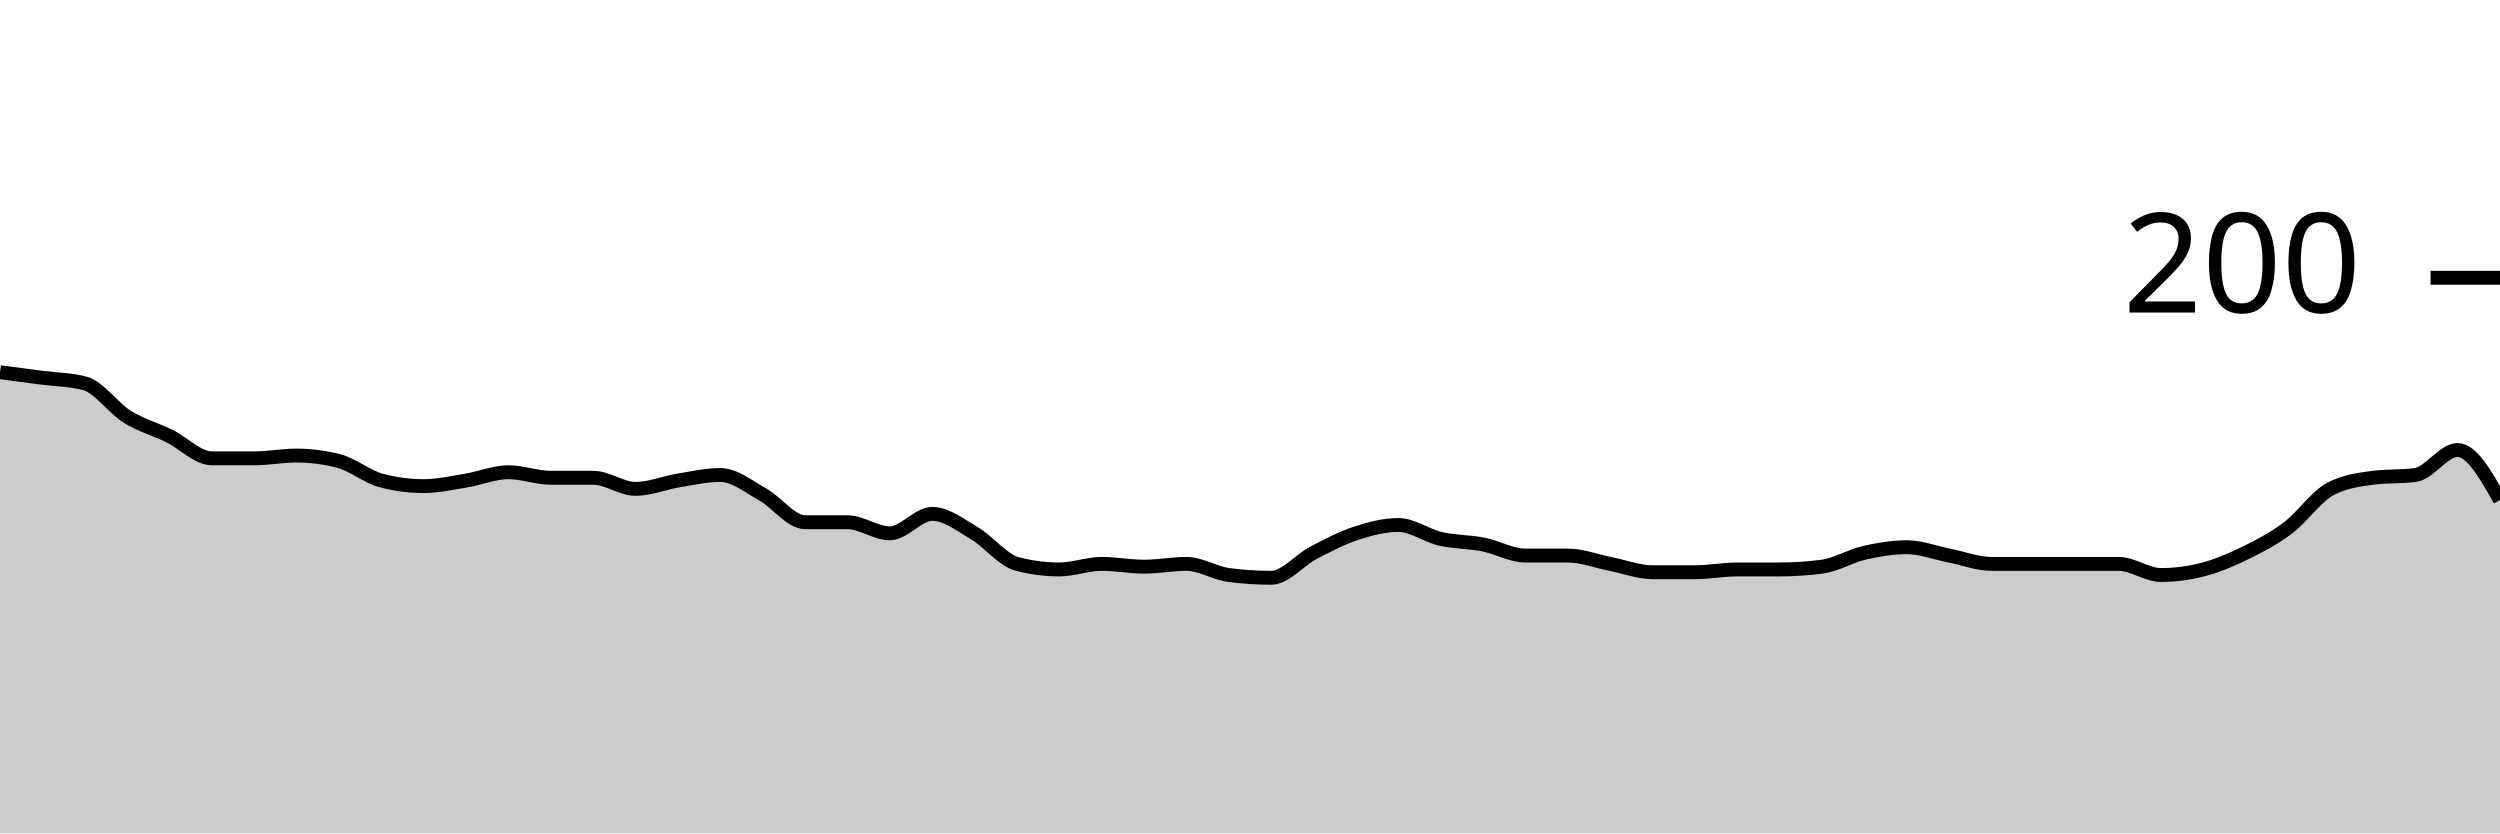
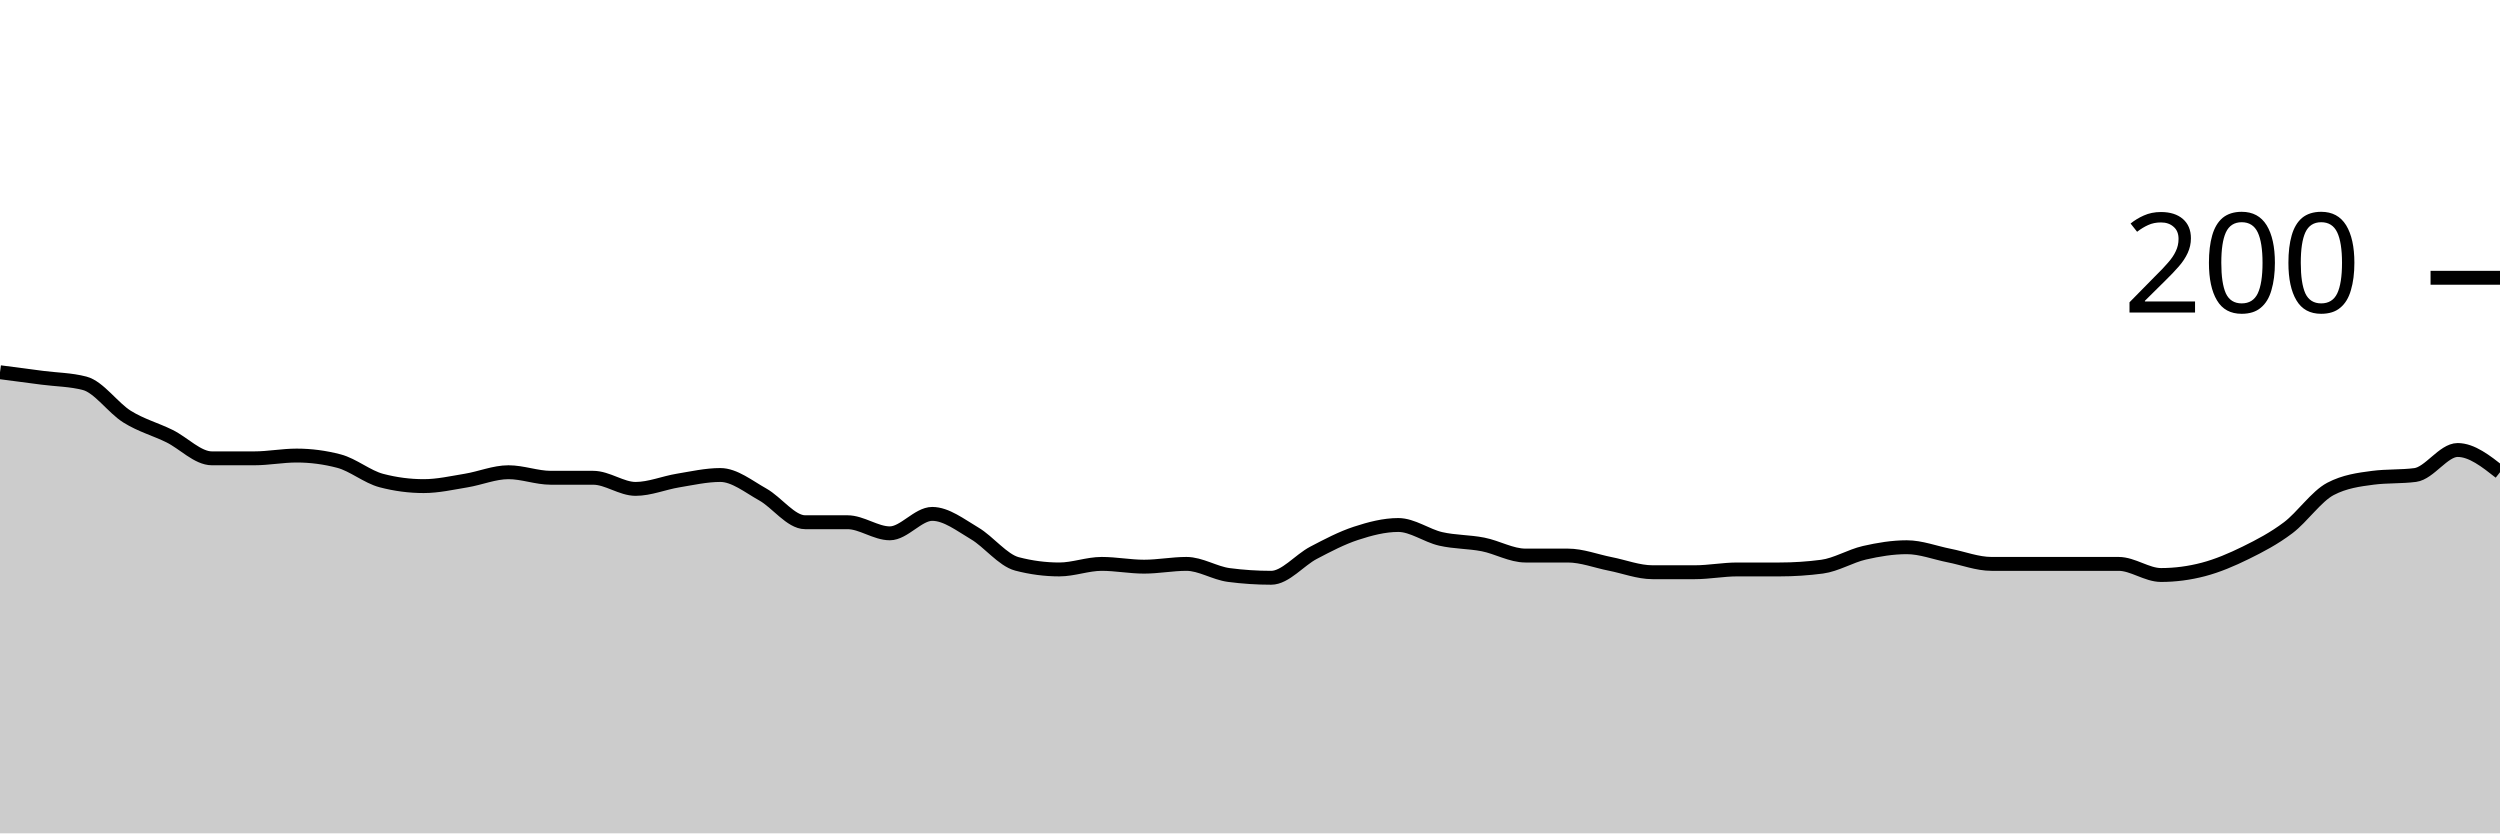
<svg xmlns="http://www.w3.org/2000/svg" viewBox="0 0 180 60">
  <g transform="translate(0,20)">
-     <path class="area" fill="rgba(0, 0, 0, 0.2)" d="M0,6.8C1.017,6.933,2.034,7.067,3.051,7.2C4.068,7.333,5.085,7.333,6.102,7.6C7.119,7.867,8.136,9.367,9.153,10C10.169,10.633,11.186,10.9,12.203,11.4C13.22,11.9,14.237,13,15.254,13C16.271,13,17.288,13,18.305,13C19.322,13,20.339,12.8,21.356,12.8C22.373,12.8,23.39,12.933,24.407,13.2C25.424,13.467,26.441,14.333,27.458,14.6C28.475,14.867,29.492,15,30.508,15C31.525,15,32.542,14.767,33.559,14.6C34.576,14.433,35.593,14,36.61,14C37.627,14,38.644,14.4,39.661,14.4C40.678,14.4,41.695,14.4,42.712,14.4C43.729,14.4,44.746,15.2,45.763,15.2C46.78,15.2,47.797,14.767,48.814,14.6C49.831,14.433,50.847,14.2,51.864,14.2C52.881,14.2,53.898,15.033,54.915,15.6C55.932,16.167,56.949,17.6,57.966,17.6C58.983,17.6,60,17.6,61.017,17.6C62.034,17.6,63.051,18.4,64.068,18.4C65.085,18.4,66.102,17,67.119,17C68.136,17,69.153,17.8,70.169,18.4C71.186,19,72.203,20.333,73.22,20.6C74.237,20.867,75.254,21,76.271,21C77.288,21,78.305,20.6,79.322,20.6C80.339,20.6,81.356,20.8,82.373,20.8C83.39,20.8,84.407,20.6,85.424,20.6C86.441,20.6,87.458,21.267,88.475,21.4C89.492,21.533,90.508,21.6,91.525,21.6C92.542,21.6,93.559,20.333,94.576,19.8C95.593,19.267,96.61,18.733,97.627,18.4C98.644,18.067,99.661,17.8,100.678,17.8C101.695,17.8,102.712,18.567,103.729,18.8C104.746,19.033,105.763,19,106.78,19.2C107.797,19.4,108.814,20,109.831,20C110.847,20,111.864,20,112.881,20C113.898,20,114.915,20.4,115.932,20.6C116.949,20.8,117.966,21.2,118.983,21.2C120,21.2,121.017,21.2,122.034,21.2C123.051,21.2,124.068,21,125.085,21C126.102,21,127.119,21,128.136,21C129.153,21,130.169,20.933,131.186,20.8C132.203,20.667,133.22,20.033,134.237,19.8C135.254,19.567,136.271,19.4,137.288,19.4C138.305,19.4,139.322,19.8,140.339,20C141.356,20.2,142.373,20.6,143.39,20.6C144.407,20.6,145.424,20.6,146.441,20.6C147.458,20.6,148.475,20.6,149.492,20.6C150.508,20.6,151.525,20.6,152.542,20.6C153.559,20.6,154.576,21.4,155.593,21.4C156.61,21.4,157.627,21.267,158.644,21C159.661,20.733,160.678,20.3,161.695,19.8C162.712,19.3,163.729,18.767,164.746,18C165.763,17.233,166.78,15.733,167.797,15.2C168.814,14.667,169.831,14.533,170.847,14.4C171.864,14.267,172.881,14.333,173.898,14.2C174.915,14.067,175.932,12.4,176.949,12.4C177.966,12.4,178.983,14.2,180,16L180,40C178.983,40,177.966,40,176.949,40C175.932,40,174.915,40,173.898,40C172.881,40,171.864,40,170.847,40C169.831,40,168.814,40,167.797,40C166.78,40,165.763,40,164.746,40C163.729,40,162.712,40,161.695,40C160.678,40,159.661,40,158.644,40C157.627,40,156.61,40,155.593,40C154.576,40,153.559,40,152.542,40C151.525,40,150.508,40,149.492,40C148.475,40,147.458,40,146.441,40C145.424,40,144.407,40,143.39,40C142.373,40,141.356,40,140.339,40C139.322,40,138.305,40,137.288,40C136.271,40,135.254,40,134.237,40C133.22,40,132.203,40,131.186,40C130.169,40,129.153,40,128.136,40C127.119,40,126.102,40,125.085,40C124.068,40,123.051,40,122.034,40C121.017,40,120,40,118.983,40C117.966,40,116.949,40,115.932,40C114.915,40,113.898,40,112.881,40C111.864,40,110.847,40,109.831,40C108.814,40,107.797,40,106.78,40C105.763,40,104.746,40,103.729,40C102.712,40,101.695,40,100.678,40C99.661,40,98.644,40,97.627,40C96.61,40,95.593,40,94.576,40C93.559,40,92.542,40,91.525,40C90.508,40,89.492,40,88.475,40C87.458,40,86.441,40,85.424,40C84.407,40,83.39,40,82.373,40C81.356,40,80.339,40,79.322,40C78.305,40,77.288,40,76.271,40C75.254,40,74.237,40,73.22,40C72.203,40,71.186,40,70.169,40C69.153,40,68.136,40,67.119,40C66.102,40,65.085,40,64.068,40C63.051,40,62.034,40,61.017,40C60,40,58.983,40,57.966,40C56.949,40,55.932,40,54.915,40C53.898,40,52.881,40,51.864,40C50.847,40,49.831,40,48.814,40C47.797,40,46.78,40,45.763,40C44.746,40,43.729,40,42.712,40C41.695,40,40.678,40,39.661,40C38.644,40,37.627,40,36.61,40C35.593,40,34.576,40,33.559,40C32.542,40,31.525,40,30.508,40C29.492,40,28.475,40,27.458,40C26.441,40,25.424,40,24.407,40C23.39,40,22.373,40,21.356,40C20.339,40,19.322,40,18.305,40C17.288,40,16.271,40,15.254,40C14.237,40,13.22,40,12.203,40C11.186,40,10.169,40,9.153,40C8.136,40,7.119,40,6.102,40C5.085,40,4.068,40,3.051,40C2.034,40,1.017,40,0,40Z" />
-     <path class="line" stroke="black" fill="none" d="M0,6.8C1.017,6.933,2.034,7.067,3.051,7.2C4.068,7.333,5.085,7.333,6.102,7.6C7.119,7.867,8.136,9.367,9.153,10C10.169,10.633,11.186,10.9,12.203,11.4C13.22,11.9,14.237,13,15.254,13C16.271,13,17.288,13,18.305,13C19.322,13,20.339,12.8,21.356,12.8C22.373,12.8,23.39,12.933,24.407,13.2C25.424,13.467,26.441,14.333,27.458,14.6C28.475,14.867,29.492,15,30.508,15C31.525,15,32.542,14.767,33.559,14.6C34.576,14.433,35.593,14,36.61,14C37.627,14,38.644,14.4,39.661,14.4C40.678,14.4,41.695,14.4,42.712,14.4C43.729,14.4,44.746,15.2,45.763,15.2C46.78,15.2,47.797,14.767,48.814,14.6C49.831,14.433,50.847,14.2,51.864,14.2C52.881,14.2,53.898,15.033,54.915,15.6C55.932,16.167,56.949,17.6,57.966,17.6C58.983,17.6,60,17.6,61.017,17.6C62.034,17.6,63.051,18.4,64.068,18.4C65.085,18.4,66.102,17,67.119,17C68.136,17,69.153,17.8,70.169,18.4C71.186,19,72.203,20.333,73.22,20.6C74.237,20.867,75.254,21,76.271,21C77.288,21,78.305,20.6,79.322,20.6C80.339,20.6,81.356,20.8,82.373,20.8C83.39,20.8,84.407,20.6,85.424,20.6C86.441,20.6,87.458,21.267,88.475,21.4C89.492,21.533,90.508,21.6,91.525,21.6C92.542,21.6,93.559,20.333,94.576,19.8C95.593,19.267,96.61,18.733,97.627,18.4C98.644,18.067,99.661,17.8,100.678,17.8C101.695,17.8,102.712,18.567,103.729,18.8C104.746,19.033,105.763,19,106.78,19.2C107.797,19.4,108.814,20,109.831,20C110.847,20,111.864,20,112.881,20C113.898,20,114.915,20.4,115.932,20.6C116.949,20.8,117.966,21.2,118.983,21.2C120,21.2,121.017,21.2,122.034,21.2C123.051,21.2,124.068,21,125.085,21C126.102,21,127.119,21,128.136,21C129.153,21,130.169,20.933,131.186,20.8C132.203,20.667,133.22,20.033,134.237,19.8C135.254,19.567,136.271,19.4,137.288,19.4C138.305,19.4,139.322,19.8,140.339,20C141.356,20.2,142.373,20.6,143.39,20.6C144.407,20.6,145.424,20.6,146.441,20.6C147.458,20.6,148.475,20.6,149.492,20.6C150.508,20.6,151.525,20.6,152.542,20.6C153.559,20.6,154.576,21.4,155.593,21.4C156.61,21.4,157.627,21.267,158.644,21C159.661,20.733,160.678,20.3,161.695,19.8C162.712,19.3,163.729,18.767,164.746,18C165.763,17.233,166.78,15.733,167.797,15.2C168.814,14.667,169.831,14.533,170.847,14.4C171.864,14.267,172.881,14.333,173.898,14.2C174.915,14.067,175.932,12.4,176.949,12.4C177.966,12.4,178.983,14.2,180,16" />
+     <path class="area" fill="rgba(0, 0, 0, 0.2)" d="M0,6.8C1.017,6.933,2.034,7.067,3.051,7.2C4.068,7.333,5.085,7.333,6.102,7.6C7.119,7.867,8.136,9.367,9.153,10C10.169,10.633,11.186,10.9,12.203,11.4C13.22,11.9,14.237,13,15.254,13C16.271,13,17.288,13,18.305,13C19.322,13,20.339,12.8,21.356,12.8C22.373,12.8,23.39,12.933,24.407,13.2C25.424,13.467,26.441,14.333,27.458,14.6C28.475,14.867,29.492,15,30.508,15C31.525,15,32.542,14.767,33.559,14.6C34.576,14.433,35.593,14,36.61,14C37.627,14,38.644,14.4,39.661,14.4C40.678,14.4,41.695,14.4,42.712,14.4C43.729,14.4,44.746,15.2,45.763,15.2C46.78,15.2,47.797,14.767,48.814,14.6C49.831,14.433,50.847,14.2,51.864,14.2C52.881,14.2,53.898,15.033,54.915,15.6C55.932,16.167,56.949,17.6,57.966,17.6C58.983,17.6,60,17.6,61.017,17.6C62.034,17.6,63.051,18.4,64.068,18.4C65.085,18.4,66.102,17,67.119,17C68.136,17,69.153,17.8,70.169,18.4C71.186,19,72.203,20.333,73.22,20.6C74.237,20.867,75.254,21,76.271,21C77.288,21,78.305,20.6,79.322,20.6C80.339,20.6,81.356,20.8,82.373,20.8C83.39,20.8,84.407,20.6,85.424,20.6C86.441,20.6,87.458,21.267,88.475,21.4C89.492,21.533,90.508,21.6,91.525,21.6C92.542,21.6,93.559,20.333,94.576,19.8C95.593,19.267,96.61,18.733,97.627,18.4C98.644,18.067,99.661,17.8,100.678,17.8C101.695,17.8,102.712,18.567,103.729,18.8C104.746,19.033,105.763,19,106.78,19.2C107.797,19.4,108.814,20,109.831,20C110.847,20,111.864,20,112.881,20C113.898,20,114.915,20.4,115.932,20.6C116.949,20.8,117.966,21.2,118.983,21.2C120,21.2,121.017,21.2,122.034,21.2C123.051,21.2,124.068,21,125.085,21C126.102,21,127.119,21,128.136,21C129.153,21,130.169,20.933,131.186,20.8C132.203,20.667,133.22,20.033,134.237,19.8C135.254,19.567,136.271,19.4,137.288,19.4C138.305,19.4,139.322,19.8,140.339,20C141.356,20.2,142.373,20.6,143.39,20.6C144.407,20.6,145.424,20.6,146.441,20.6C147.458,20.6,148.475,20.6,149.492,20.6C150.508,20.6,151.525,20.6,152.542,20.6C153.559,20.6,154.576,21.4,155.593,21.4C156.61,21.4,157.627,21.267,158.644,21C159.661,20.733,160.678,20.3,161.695,19.8C162.712,19.3,163.729,18.767,164.746,18C165.763,17.233,166.78,15.733,167.797,15.2C168.814,14.667,169.831,14.533,170.847,14.4C171.864,14.267,172.881,14.333,173.898,14.2C174.915,14.067,175.932,12.4,176.949,12.4C177.966,12.4,178.983,13.2,180,14L180,40C178.983,40,177.966,40,176.949,40C175.932,40,174.915,40,173.898,40C172.881,40,171.864,40,170.847,40C169.831,40,168.814,40,167.797,40C166.78,40,165.763,40,164.746,40C163.729,40,162.712,40,161.695,40C160.678,40,159.661,40,158.644,40C157.627,40,156.61,40,155.593,40C154.576,40,153.559,40,152.542,40C151.525,40,150.508,40,149.492,40C148.475,40,147.458,40,146.441,40C145.424,40,144.407,40,143.39,40C142.373,40,141.356,40,140.339,40C139.322,40,138.305,40,137.288,40C136.271,40,135.254,40,134.237,40C133.22,40,132.203,40,131.186,40C130.169,40,129.153,40,128.136,40C127.119,40,126.102,40,125.085,40C124.068,40,123.051,40,122.034,40C121.017,40,120,40,118.983,40C117.966,40,116.949,40,115.932,40C114.915,40,113.898,40,112.881,40C111.864,40,110.847,40,109.831,40C108.814,40,107.797,40,106.78,40C105.763,40,104.746,40,103.729,40C102.712,40,101.695,40,100.678,40C99.661,40,98.644,40,97.627,40C96.61,40,95.593,40,94.576,40C93.559,40,92.542,40,91.525,40C90.508,40,89.492,40,88.475,40C87.458,40,86.441,40,85.424,40C84.407,40,83.39,40,82.373,40C81.356,40,80.339,40,79.322,40C78.305,40,77.288,40,76.271,40C75.254,40,74.237,40,73.22,40C72.203,40,71.186,40,70.169,40C69.153,40,68.136,40,67.119,40C66.102,40,65.085,40,64.068,40C63.051,40,62.034,40,61.017,40C60,40,58.983,40,57.966,40C56.949,40,55.932,40,54.915,40C53.898,40,52.881,40,51.864,40C50.847,40,49.831,40,48.814,40C47.797,40,46.78,40,45.763,40C44.746,40,43.729,40,42.712,40C41.695,40,40.678,40,39.661,40C38.644,40,37.627,40,36.61,40C35.593,40,34.576,40,33.559,40C32.542,40,31.525,40,30.508,40C29.492,40,28.475,40,27.458,40C26.441,40,25.424,40,24.407,40C23.39,40,22.373,40,21.356,40C20.339,40,19.322,40,18.305,40C17.288,40,16.271,40,15.254,40C14.237,40,13.22,40,12.203,40C11.186,40,10.169,40,9.153,40C8.136,40,7.119,40,6.102,40C5.085,40,4.068,40,3.051,40C2.034,40,1.017,40,0,40Z" />
+     <path class="line" stroke="black" fill="none" d="M0,6.8C1.017,6.933,2.034,7.067,3.051,7.2C4.068,7.333,5.085,7.333,6.102,7.6C7.119,7.867,8.136,9.367,9.153,10C10.169,10.633,11.186,10.9,12.203,11.4C13.22,11.9,14.237,13,15.254,13C16.271,13,17.288,13,18.305,13C19.322,13,20.339,12.8,21.356,12.8C22.373,12.8,23.39,12.933,24.407,13.2C25.424,13.467,26.441,14.333,27.458,14.6C28.475,14.867,29.492,15,30.508,15C31.525,15,32.542,14.767,33.559,14.6C34.576,14.433,35.593,14,36.61,14C37.627,14,38.644,14.4,39.661,14.4C40.678,14.4,41.695,14.4,42.712,14.4C43.729,14.4,44.746,15.2,45.763,15.2C46.78,15.2,47.797,14.767,48.814,14.6C49.831,14.433,50.847,14.2,51.864,14.2C52.881,14.2,53.898,15.033,54.915,15.6C55.932,16.167,56.949,17.6,57.966,17.6C58.983,17.6,60,17.6,61.017,17.6C62.034,17.6,63.051,18.4,64.068,18.4C65.085,18.4,66.102,17,67.119,17C68.136,17,69.153,17.8,70.169,18.4C71.186,19,72.203,20.333,73.22,20.6C74.237,20.867,75.254,21,76.271,21C77.288,21,78.305,20.6,79.322,20.6C80.339,20.6,81.356,20.8,82.373,20.8C83.39,20.8,84.407,20.6,85.424,20.6C86.441,20.6,87.458,21.267,88.475,21.4C89.492,21.533,90.508,21.6,91.525,21.6C92.542,21.6,93.559,20.333,94.576,19.8C95.593,19.267,96.61,18.733,97.627,18.4C98.644,18.067,99.661,17.8,100.678,17.8C101.695,17.8,102.712,18.567,103.729,18.8C104.746,19.033,105.763,19,106.78,19.2C107.797,19.4,108.814,20,109.831,20C110.847,20,111.864,20,112.881,20C113.898,20,114.915,20.4,115.932,20.6C116.949,20.8,117.966,21.2,118.983,21.2C120,21.2,121.017,21.2,122.034,21.2C123.051,21.2,124.068,21,125.085,21C126.102,21,127.119,21,128.136,21C129.153,21,130.169,20.933,131.186,20.8C132.203,20.667,133.22,20.033,134.237,19.8C135.254,19.567,136.271,19.4,137.288,19.4C138.305,19.4,139.322,19.8,140.339,20C141.356,20.2,142.373,20.6,143.39,20.6C144.407,20.6,145.424,20.6,146.441,20.6C147.458,20.6,148.475,20.6,149.492,20.6C150.508,20.6,151.525,20.6,152.542,20.6C153.559,20.6,154.576,21.4,155.593,21.4C156.61,21.4,157.627,21.267,158.644,21C159.661,20.733,160.678,20.3,161.695,19.8C162.712,19.3,163.729,18.767,164.746,18C165.763,17.233,166.78,15.733,167.797,15.2C168.814,14.667,169.831,14.533,170.847,14.4C171.864,14.267,172.881,14.333,173.898,14.2C174.915,14.067,175.932,12.4,176.949,12.4C177.966,12.4,178.983,13.2,180,14" />
    <path class="axis-ceiling" stroke-width="1" stroke="black" fill="none" d="M175,0L180,0" />
    <text class="axis-ceiling-label" font-family="sans-serif" text-anchor="end" font-size="10px" x="170" y="2.5">200</text>
  </g>
</svg>
